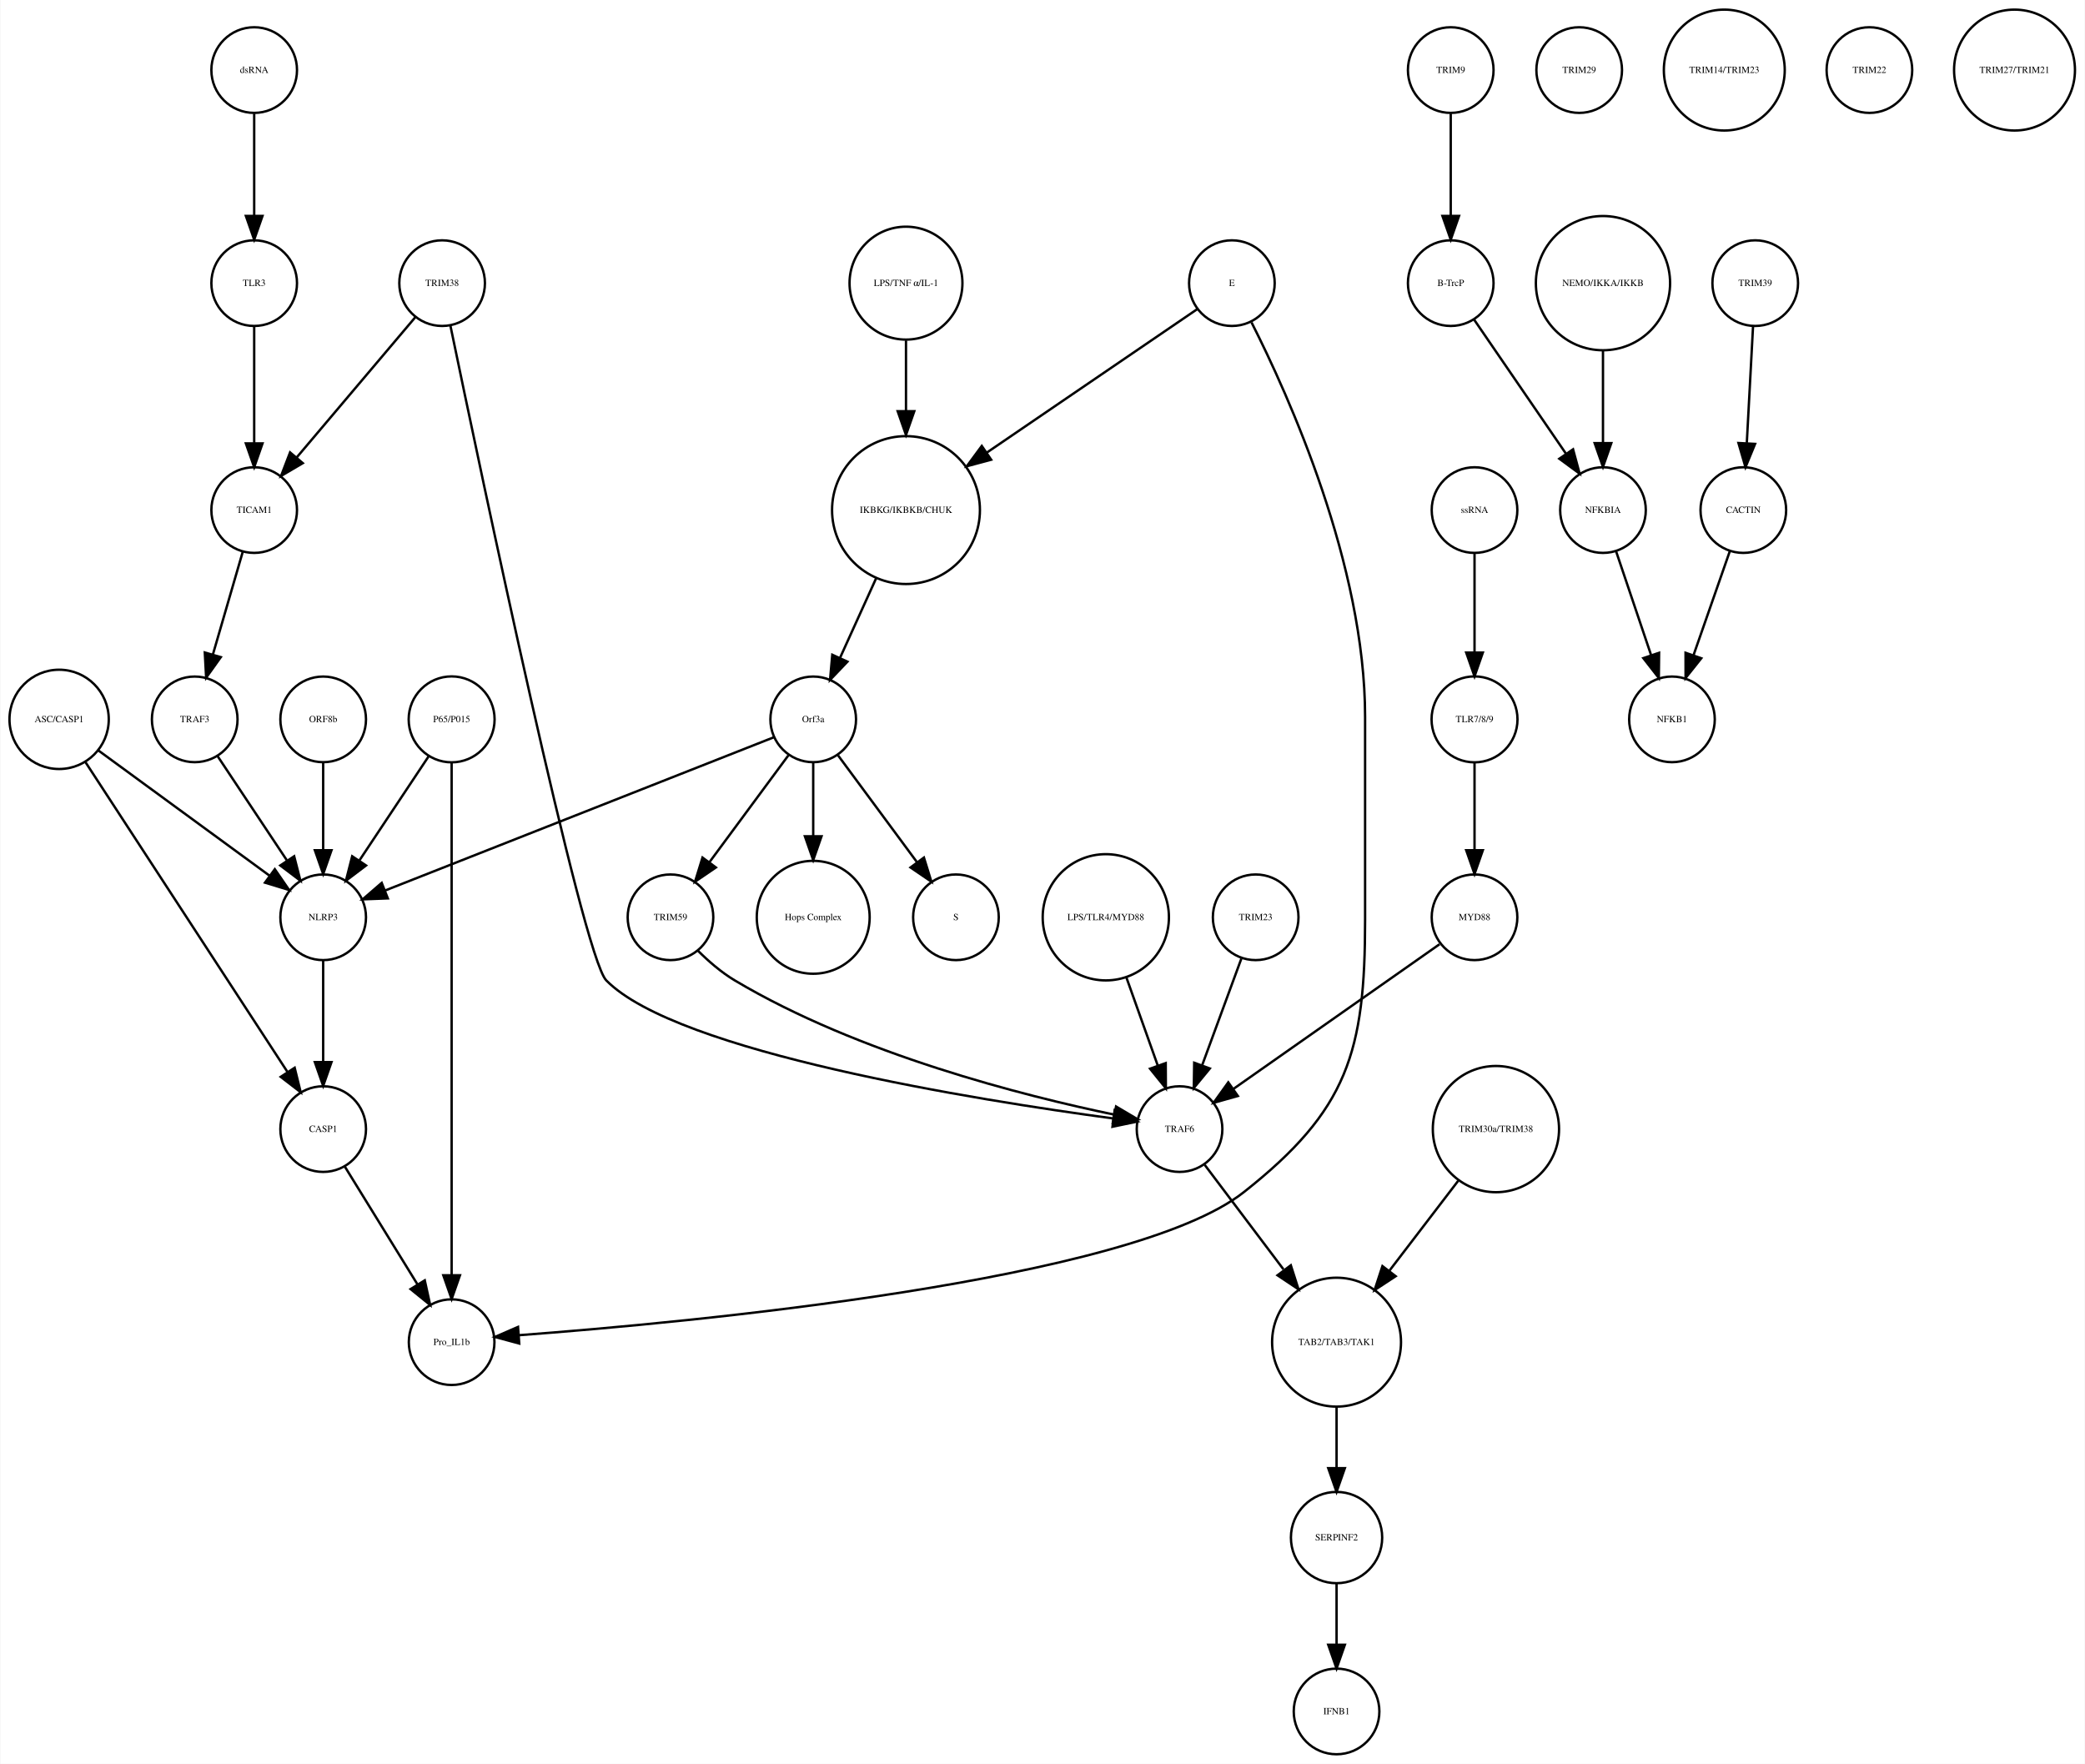
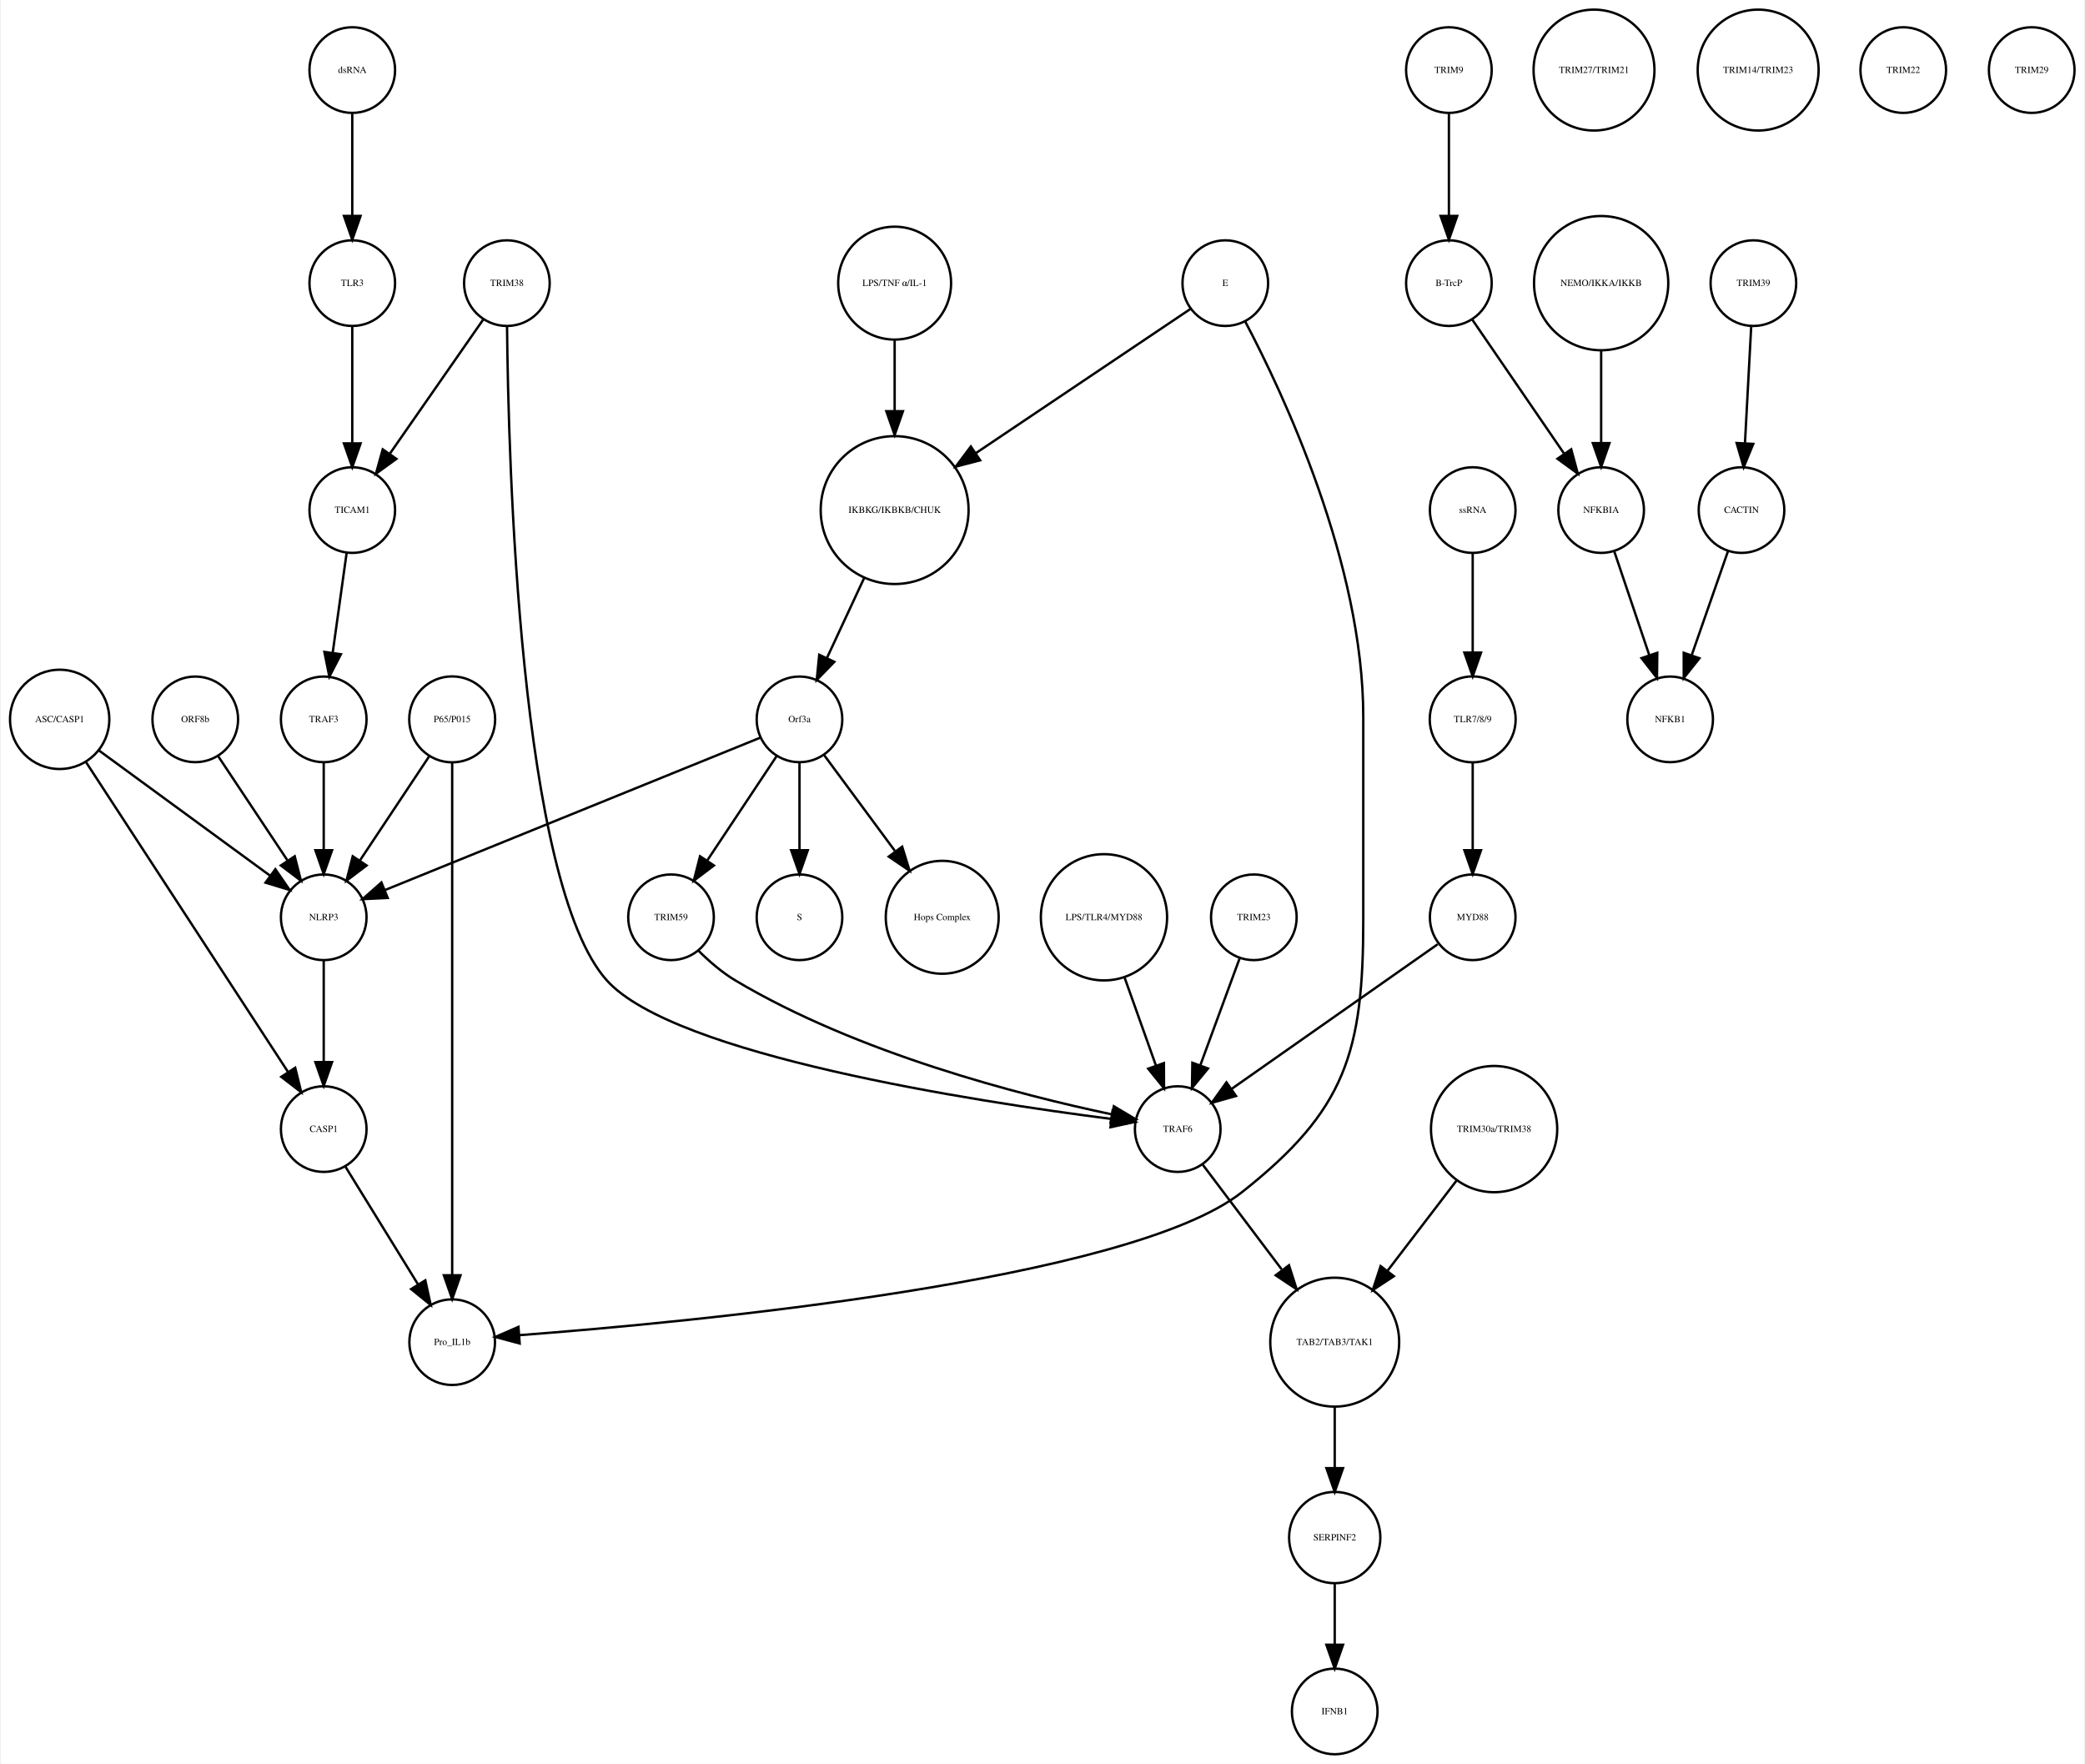
- <svg xmlns="http://www.w3.org/2000/svg" width="876pt" height="741pt" viewBox="0.00 0.00 876.14 741.41">
+ <svg xmlns="http://www.w3.org/2000/svg" width="876pt" height="741pt" viewBox="0.00 0.00 875.68 741.41">
  <g id="graph0" class="graph" transform="scale(1 1) rotate(0) translate(4 737.415)">
-     <polygon fill="white" stroke="none" points="-4,4 -4,-737.415 872.139,-737.415 872.139,4 -4,4" />
+     <polygon fill="white" stroke="none" points="-4,4 -4,-737.415 871.683,-737.415 871.683,4 -4,4" />
    <g id="node1" class="node">
-       <ellipse fill="none" stroke="black" cx="376.683" cy="-522.999" rx="31.08" ry="31.08" />
-       <text text-anchor="middle" x="376.683" y="-521.799" font-family="Times,serif" font-size="4.00">IKBKG/IKBKB/CHUK</text>
+       <ellipse fill="none" stroke="black" cx="371.683" cy="-522.999" rx="31.08" ry="31.08" />
+       <text text-anchor="middle" x="371.683" y="-521.799" font-family="Times,serif" font-size="4.00">IKBKG/IKBKB/CHUK</text>
    </g>
    <g id="node2" class="node">
-       <ellipse fill="none" stroke="black" cx="337.683" cy="-435.026" rx="18" ry="18" />
-       <text text-anchor="middle" x="337.683" y="-433.826" font-family="Times,serif" font-size="4.00">Orf3a</text>
+       <ellipse fill="none" stroke="black" cx="331.683" cy="-435.026" rx="18" ry="18" />
+       <text text-anchor="middle" x="331.683" y="-433.826" font-family="Times,serif" font-size="4.00">Orf3a</text>
    </g>
    <g id="edge1" class="edge">
-       <path fill="none" stroke="black" d="M364.128,-494.323C359.268,-483.61 353.747,-471.437 349.01,-460.996" />
-       <polygon fill="black" stroke="black" points="352.075,-459.281 344.757,-451.62 345.701,-462.173 352.075,-459.281" />
+       <path fill="none" stroke="black" d="M358.806,-494.323C353.822,-483.61 348.158,-471.437 343.3,-460.996" />
+       <polygon fill="black" stroke="black" points="346.33,-459.21 338.938,-451.62 339.983,-462.163 346.33,-459.21" />
    </g>
    <g id="node3" class="node">
-       <ellipse fill="none" stroke="black" cx="397.683" cy="-351.827" rx="18" ry="18" />
-       <text text-anchor="middle" x="397.683" y="-350.627" font-family="Times,serif" font-size="4.00">S</text>
+       <ellipse fill="none" stroke="black" cx="331.683" cy="-351.827" rx="18" ry="18" />
+       <text text-anchor="middle" x="331.683" y="-350.627" font-family="Times,serif" font-size="4.00">S</text>
    </g>
    <g id="edge2" class="edge">
-       <path fill="none" stroke="black" d="M348.134,-419.882C357.254,-407.54 370.643,-389.421 381.204,-375.128" />
-       <polygon fill="black" stroke="black" points="384.223,-376.931 387.351,-366.809 378.594,-372.771 384.223,-376.931" />
+       <path fill="none" stroke="black" d="M331.683,-416.806C331.683,-406.148 331.683,-392.23 331.683,-380.097" />
+       <polygon fill="black" stroke="black" points="335.183,-380.022 331.683,-370.022 328.183,-380.022 335.183,-380.022" />
    </g>
    <g id="node9" class="node">
-       <ellipse fill="none" stroke="black" cx="337.683" cy="-351.827" rx="23.73" ry="23.73" />
-       <text text-anchor="middle" x="337.683" y="-350.627" font-family="Times,serif" font-size="4.00">Hops Complex</text>
+       <ellipse fill="none" stroke="black" cx="391.683" cy="-351.827" rx="23.73" ry="23.73" />
+       <text text-anchor="middle" x="391.683" y="-350.627" font-family="Times,serif" font-size="4.00">Hops Complex</text>
    </g>
    <g id="edge3" class="edge">
-       <path fill="none" stroke="black" d="M337.683,-416.806C337.683,-407.868 337.683,-396.636 337.683,-386.088" />
-       <polygon fill="black" stroke="black" points="341.183,-385.878 337.683,-375.878 334.183,-385.878 341.183,-385.878" />
-     </g>
-     <g id="node14" class="node">
+       <path fill="none" stroke="black" d="M342.134,-419.882C350.287,-408.85 361.85,-393.2 371.756,-379.794" />
+       <polygon fill="black" stroke="black" points="374.846,-381.502 377.974,-371.379 369.216,-377.342 374.846,-381.502" />
+     </g>
+     <g id="node12" class="node">
      <ellipse fill="none" stroke="black" cx="131.683" cy="-351.827" rx="18" ry="18" />
      <text text-anchor="middle" x="131.683" y="-350.627" font-family="Times,serif" font-size="4.00">NLRP3</text>
    </g>
    <g id="edge4" class="edge">
-       <path fill="none" stroke="black" d="M321.173,-427.519C285.464,-413.443 200.808,-380.074 157.772,-363.111" />
-       <polygon fill="black" stroke="black" points="158.858,-359.777 148.271,-359.366 156.291,-366.289 158.858,-359.777" />
-     </g>
-     <g id="node30" class="node">
+       <path fill="none" stroke="black" d="M315.316,-427.381C280.583,-413.28 199.266,-380.265 157.478,-363.3" />
+       <polygon fill="black" stroke="black" points="158.577,-359.969 147.995,-359.45 155.944,-366.455 158.577,-359.969" />
+     </g>
+     <g id="node24" class="node">
      <ellipse fill="none" stroke="black" cx="277.683" cy="-351.827" rx="18" ry="18" />
      <text text-anchor="middle" x="277.683" y="-350.627" font-family="Times,serif" font-size="4.00">TRIM59</text>
    </g>
    <g id="edge5" class="edge">
-       <path fill="none" stroke="black" d="M327.232,-419.882C318.112,-407.54 304.723,-389.421 294.162,-375.128" />
-       <polygon fill="black" stroke="black" points="296.772,-372.771 288.014,-366.809 291.142,-376.931 296.772,-372.771" />
+       <path fill="none" stroke="black" d="M322.029,-419.51C313.966,-407.385 302.324,-389.88 292.992,-375.847" />
+       <polygon fill="black" stroke="black" points="295.705,-373.607 287.253,-367.218 289.877,-377.483 295.705,-373.607" />
    </g>
    <g id="node4" class="node">
-       <ellipse fill="none" stroke="black" cx="605.683" cy="-707.959" rx="18" ry="18" />
-       <text text-anchor="middle" x="605.683" y="-706.759" font-family="Times,serif" font-size="4.00">TRIM9</text>
+       <ellipse fill="none" stroke="black" cx="604.683" cy="-707.959" rx="18" ry="18" />
+       <text text-anchor="middle" x="604.683" y="-706.759" font-family="Times,serif" font-size="4.00">TRIM9</text>
    </g>
    <g id="node5" class="node">
-       <ellipse fill="none" stroke="black" cx="605.683" cy="-618.396" rx="18" ry="18" />
-       <text text-anchor="middle" x="605.683" y="-617.196" font-family="Times,serif" font-size="4.00">B-TrcP</text>
+       <ellipse fill="none" stroke="black" cx="604.683" cy="-618.396" rx="18" ry="18" />
+       <text text-anchor="middle" x="604.683" y="-617.196" font-family="Times,serif" font-size="4.00">B-TrcP</text>
    </g>
    <g id="edge6" class="edge">
-       <path fill="none" stroke="black" d="M605.683,-689.659C605.683,-677.426 605.683,-660.775 605.683,-646.753" />
-       <polygon fill="black" stroke="black" points="609.183,-646.659 605.683,-636.659 602.183,-646.659 609.183,-646.659" />
-     </g>
-     <g id="node25" class="node">
-       <ellipse fill="none" stroke="black" cx="669.683" cy="-522.999" rx="18" ry="18" />
-       <text text-anchor="middle" x="669.683" y="-521.799" font-family="Times,serif" font-size="4.00">NFKBIA</text>
+       <path fill="none" stroke="black" d="M604.683,-689.659C604.683,-677.426 604.683,-660.775 604.683,-646.753" />
+       <polygon fill="black" stroke="black" points="608.183,-646.659 604.683,-636.659 601.183,-646.659 608.183,-646.659" />
+     </g>
+     <g id="node17" class="node">
+       <ellipse fill="none" stroke="black" cx="668.683" cy="-522.999" rx="18" ry="18" />
+       <text text-anchor="middle" x="668.683" y="-521.799" font-family="Times,serif" font-size="4.00">NFKBIA</text>
    </g>
    <g id="edge7" class="edge">
-       <path fill="none" stroke="black" d="M615.403,-603.211C625.647,-588.262 641.937,-564.489 654.002,-546.883" />
-       <polygon fill="black" stroke="black" points="657.106,-548.545 659.871,-538.317 651.331,-544.588 657.106,-548.545" />
+       <path fill="none" stroke="black" d="M614.403,-603.211C624.647,-588.262 640.937,-564.489 653.002,-546.883" />
+       <polygon fill="black" stroke="black" points="656.106,-548.545 658.871,-538.317 650.331,-544.588 656.106,-548.545" />
    </g>
    <g id="node6" class="node">
-       <ellipse fill="none" stroke="black" cx="733.683" cy="-618.396" rx="18" ry="18" />
-       <text text-anchor="middle" x="733.683" y="-617.196" font-family="Times,serif" font-size="4.00">TRIM39</text>
+       <ellipse fill="none" stroke="black" cx="732.683" cy="-618.396" rx="18" ry="18" />
+       <text text-anchor="middle" x="732.683" y="-617.196" font-family="Times,serif" font-size="4.00">TRIM39</text>
    </g>
    <g id="node7" class="node">
-       <ellipse fill="none" stroke="black" cx="728.683" cy="-522.999" rx="18" ry="18" />
-       <text text-anchor="middle" x="728.683" y="-521.799" font-family="Times,serif" font-size="4.00">CACTIN</text>
+       <ellipse fill="none" stroke="black" cx="727.683" cy="-522.999" rx="18" ry="18" />
+       <text text-anchor="middle" x="727.683" y="-521.799" font-family="Times,serif" font-size="4.00">CACTIN</text>
    </g>
    <g id="edge8" class="edge">
-       <path fill="none" stroke="black" d="M732.766,-600.265C732.033,-586.573 730.991,-567.12 730.144,-551.288" />
-       <polygon fill="black" stroke="black" points="733.624,-550.819 729.594,-541.021 726.634,-551.193 733.624,-550.819" />
+       <path fill="none" stroke="black" d="M731.766,-600.265C731.033,-586.573 729.991,-567.12 729.144,-551.288" />
+       <polygon fill="black" stroke="black" points="732.624,-550.819 728.594,-541.021 725.634,-551.193 732.624,-550.819" />
    </g>
    <g id="node8" class="node">
-       <ellipse fill="none" stroke="black" cx="698.683" cy="-435.026" rx="18" ry="18" />
-       <text text-anchor="middle" x="698.683" y="-433.826" font-family="Times,serif" font-size="4.00">NFKB1</text>
+       <ellipse fill="none" stroke="black" cx="697.683" cy="-435.026" rx="18" ry="18" />
+       <text text-anchor="middle" x="697.683" y="-433.826" font-family="Times,serif" font-size="4.00">NFKB1</text>
    </g>
    <g id="edge9" class="edge">
-       <path fill="none" stroke="black" d="M723.04,-505.828C718.751,-493.538 712.764,-476.378 707.798,-462.149" />
-       <polygon fill="black" stroke="black" points="711.002,-460.705 704.402,-452.417 704.392,-463.012 711.002,-460.705" />
+       <path fill="none" stroke="black" d="M722.04,-505.828C717.751,-493.538 711.764,-476.378 706.798,-462.149" />
+       <polygon fill="black" stroke="black" points="710.002,-460.705 703.402,-452.417 703.392,-463.012 710.002,-460.705" />
    </g>
    <g id="node10" class="node">
-       <ellipse fill="none" stroke="black" cx="460.683" cy="-351.827" rx="26.533" ry="26.533" />
-       <text text-anchor="middle" x="460.683" y="-350.627" font-family="Times,serif" font-size="4.00">LPS/TLR4/MYD88</text>
-     </g>
-     <g id="node20" class="node">
-       <ellipse fill="none" stroke="black" cx="491.683" cy="-262.794" rx="18" ry="18" />
-       <text text-anchor="middle" x="491.683" y="-261.594" font-family="Times,serif" font-size="4.00">TRAF6</text>
+       <ellipse fill="none" stroke="black" cx="459.683" cy="-351.827" rx="26.533" ry="26.533" />
+       <text text-anchor="middle" x="459.683" y="-350.627" font-family="Times,serif" font-size="4.00">LPS/TLR4/MYD88</text>
+     </g>
+     <g id="node38" class="node">
+       <ellipse fill="none" stroke="black" cx="490.683" cy="-262.794" rx="18" ry="18" />
+       <text text-anchor="middle" x="490.683" y="-261.594" font-family="Times,serif" font-size="4.00">TRAF6</text>
    </g>
    <g id="edge10" class="edge">
-       <path fill="none" stroke="black" d="M469.318,-326.583C473.42,-315.068 478.325,-301.297 482.495,-289.59" />
-       <polygon fill="black" stroke="black" points="485.873,-290.536 485.931,-279.941 479.279,-288.187 485.873,-290.536" />
+       <path fill="none" stroke="black" d="M468.318,-326.583C472.42,-315.068 477.325,-301.297 481.495,-289.59" />
+       <polygon fill="black" stroke="black" points="484.873,-290.536 484.931,-279.941 478.279,-288.187 484.873,-290.536" />
    </g>
    <g id="node11" class="node">
-       <ellipse fill="none" stroke="black" cx="523.683" cy="-351.827" rx="18" ry="18" />
-       <text text-anchor="middle" x="523.683" y="-350.627" font-family="Times,serif" font-size="4.00">TRIM23</text>
+       <ellipse fill="none" stroke="black" cx="143.683" cy="-707.959" rx="18" ry="18" />
+       <text text-anchor="middle" x="143.683" y="-706.759" font-family="Times,serif" font-size="4.00">dsRNA</text>
+     </g>
+     <g id="node27" class="node">
+       <ellipse fill="none" stroke="black" cx="143.683" cy="-618.396" rx="18" ry="18" />
+       <text text-anchor="middle" x="143.683" y="-617.196" font-family="Times,serif" font-size="4.00">TLR3</text>
    </g>
    <g id="edge11" class="edge">
-       <path fill="none" stroke="black" d="M517.664,-334.457C513.016,-321.814 506.496,-304.082 501.15,-289.544" />
-       <polygon fill="black" stroke="black" points="504.411,-288.269 497.675,-280.091 497.841,-290.684 504.411,-288.269" />
-     </g>
-     <g id="node12" class="node">
+       <path fill="none" stroke="black" d="M143.683,-689.659C143.683,-677.426 143.683,-660.775 143.683,-646.753" />
+       <polygon fill="black" stroke="black" points="147.183,-646.659 143.683,-636.659 140.183,-646.659 147.183,-646.659" />
+     </g>
+     <g id="node36" class="node">
+       <ellipse fill="none" stroke="black" cx="131.683" cy="-262.794" rx="18" ry="18" />
+       <text text-anchor="middle" x="131.683" y="-261.594" font-family="Times,serif" font-size="4.00">CASP1</text>
+     </g>
+     <g id="edge12" class="edge">
+       <path fill="none" stroke="black" d="M131.683,-333.632C131.683,-321.473 131.683,-304.923 131.683,-290.986" />
+       <polygon fill="black" stroke="black" points="135.183,-290.953 131.683,-280.953 128.183,-290.953 135.183,-290.953" />
+     </g>
+     <g id="node13" class="node">
+       <ellipse fill="none" stroke="black" cx="665.683" cy="-707.959" rx="25.412" ry="25.412" />
+       <text text-anchor="middle" x="665.683" y="-706.759" font-family="Times,serif" font-size="4.00">TRIM27/TRIM21</text>
+     </g>
+     <g id="node14" class="node">
+       <ellipse fill="none" stroke="black" cx="143.683" cy="-522.999" rx="18" ry="18" />
+       <text text-anchor="middle" x="143.683" y="-521.799" font-family="Times,serif" font-size="4.00">TICAM1</text>
+     </g>
+     <g id="node18" class="node">
+       <ellipse fill="none" stroke="black" cx="131.683" cy="-435.026" rx="18" ry="18" />
+       <text text-anchor="middle" x="131.683" y="-433.826" font-family="Times,serif" font-size="4.00">TRAF3</text>
+     </g>
+     <g id="edge13" class="edge">
+       <path fill="none" stroke="black" d="M141.312,-505.013C139.636,-493.003 137.354,-476.654 135.432,-462.887" />
+       <polygon fill="black" stroke="black" points="138.898,-462.397 134.049,-452.976 131.965,-463.364 138.898,-462.397" />
+     </g>
+     <g id="node15" class="node">
      <ellipse fill="none" stroke="black" cx="185.683" cy="-435.026" rx="18.062" ry="18.062" />
      <text text-anchor="middle" x="185.683" y="-433.826" font-family="Times,serif" font-size="4.00">P65/P015</text>
    </g>
-     <g id="edge12" class="edge">
+     <g id="edge14" class="edge">
      <path fill="none" stroke="black" d="M176.029,-419.51C167.966,-407.385 156.324,-389.88 146.992,-375.847" />
      <polygon fill="black" stroke="black" points="149.705,-373.607 141.253,-367.218 143.877,-377.483 149.705,-373.607" />
    </g>
-     <g id="node26" class="node">
+     <g id="node34" class="node">
      <ellipse fill="none" stroke="black" cx="185.683" cy="-173.231" rx="18" ry="18" />
      <text text-anchor="middle" x="185.683" y="-172.031" font-family="Times,serif" font-size="4.00">Pro_IL1b</text>
    </g>
-     <g id="edge13" class="edge">
+     <g id="edge15" class="edge">
      <path fill="none" stroke="black" d="M185.683,-416.98C185.683,-372.941 185.683,-255.078 185.683,-201.461" />
      <polygon fill="black" stroke="black" points="189.183,-201.339 185.683,-191.339 182.183,-201.339 189.183,-201.339" />
    </g>
-     <g id="node13" class="node">
-       <ellipse fill="none" stroke="black" cx="131.683" cy="-435.026" rx="18" ry="18" />
-       <text text-anchor="middle" x="131.683" y="-433.826" font-family="Times,serif" font-size="4.00">ORF8b</text>
-     </g>
-     <g id="edge14" class="edge">
+     <g id="node16" class="node">
+       <ellipse fill="none" stroke="black" cx="371.683" cy="-618.396" rx="23.73" ry="23.73" />
+       <text text-anchor="middle" x="371.683" y="-617.196" font-family="Times,serif" font-size="4.00">LPS/TNF α/IL-1</text>
+     </g>
+     <g id="edge16" class="edge">
+       <path fill="none" stroke="black" d="M371.683,-594.309C371.683,-585.408 371.683,-574.955 371.683,-564.87" />
+       <polygon fill="black" stroke="black" points="375.183,-564.574 371.683,-554.574 368.183,-564.574 375.183,-564.574" />
+     </g>
+     <g id="edge17" class="edge">
+       <path fill="none" stroke="black" d="M674.138,-505.828C678.283,-493.538 684.071,-476.378 688.871,-462.149" />
+       <polygon fill="black" stroke="black" points="692.274,-463.011 692.154,-452.417 685.641,-460.774 692.274,-463.011" />
+     </g>
+     <g id="edge18" class="edge">
      <path fill="none" stroke="black" d="M131.683,-416.806C131.683,-406.148 131.683,-392.23 131.683,-380.097" />
      <polygon fill="black" stroke="black" points="135.183,-380.022 131.683,-370.022 128.183,-380.022 135.183,-380.022" />
    </g>
+     <g id="node19" class="node">
+       <ellipse fill="none" stroke="black" cx="734.683" cy="-707.959" rx="25.412" ry="25.412" />
+       <text text-anchor="middle" x="734.683" y="-706.759" font-family="Times,serif" font-size="4.00">TRIM14/TRIM23</text>
+     </g>
+     <g id="node20" class="node">
+       <ellipse fill="none" stroke="black" cx="510.683" cy="-618.396" rx="18" ry="18" />
+       <text text-anchor="middle" x="510.683" y="-617.196" font-family="Times,serif" font-size="4.00">E</text>
+     </g>
+     <g id="edge20" class="edge">
+       <path fill="none" stroke="black" d="M496.07,-607.577C474.846,-593.316 434.871,-566.456 405.956,-547.027" />
+       <polygon fill="black" stroke="black" points="407.622,-543.93 397.37,-541.258 403.718,-549.741 407.622,-543.93" />
+     </g>
+     <g id="edge19" class="edge">
+       <path fill="none" stroke="black" d="M518.993,-602.39C535.03,-571.981 568.683,-500.491 568.683,-436.026 568.683,-436.026 568.683,-436.026 568.683,-350.827 568.683,-295.098 561.422,-270.812 517.683,-236.277 470.407,-198.95 285.176,-181.573 213.872,-176.167" />
+       <polygon fill="black" stroke="black" points="214.056,-172.671 203.826,-175.427 213.542,-179.652 214.056,-172.671" />
+     </g>
+     <g id="node21" class="node">
+       <ellipse fill="none" stroke="black" cx="20.683" cy="-435.026" rx="20.867" ry="20.867" />
+       <text text-anchor="middle" x="20.683" y="-433.826" font-family="Times,serif" font-size="4.00">ASC/CASP1</text>
+     </g>
+     <g id="edge21" class="edge">
+       <path fill="none" stroke="black" d="M37.061,-422.045C56.142,-408.087 87.776,-384.946 109.161,-369.303" />
+       <polygon fill="black" stroke="black" points="111.352,-372.036 117.356,-363.307 107.219,-366.387 111.352,-372.036" />
+     </g>
+     <g id="edge22" class="edge">
+       <path fill="none" stroke="black" d="M31.528,-417.394C51.459,-386.828 93.943,-321.672 116.645,-286.856" />
+       <polygon fill="black" stroke="black" points="119.697,-288.584 122.227,-278.295 113.834,-284.76 119.697,-288.584" />
+     </g>
+     <g id="node22" class="node">
+       <ellipse fill="none" stroke="black" cx="522.683" cy="-351.827" rx="18" ry="18" />
+       <text text-anchor="middle" x="522.683" y="-350.627" font-family="Times,serif" font-size="4.00">TRIM23</text>
+     </g>
+     <g id="edge23" class="edge">
+       <path fill="none" stroke="black" d="M516.664,-334.457C512.016,-321.814 505.496,-304.082 500.15,-289.544" />
+       <polygon fill="black" stroke="black" points="503.411,-288.269 496.675,-280.091 496.841,-290.684 503.411,-288.269" />
+     </g>
+     <g id="node23" class="node">
+       <ellipse fill="none" stroke="black" cx="795.683" cy="-707.959" rx="18" ry="18" />
+       <text text-anchor="middle" x="795.683" y="-706.759" font-family="Times,serif" font-size="4.00">TRIM22</text>
+     </g>
+     <g id="edge24" class="edge">
+       <path fill="none" stroke="black" d="M289.108,-337.896C293.601,-333.419 299.035,-328.683 304.683,-325.31 356.113,-294.602 424.809,-277.031 462.675,-269.055" />
+       <polygon fill="black" stroke="black" points="463.838,-272.391 472.941,-266.97 462.444,-265.531 463.838,-272.391" />
+     </g>
+     <g id="node25" class="node">
+       <ellipse fill="none" stroke="black" cx="556.683" cy="-91.092" rx="19.184" ry="19.184" />
+       <text text-anchor="middle" x="556.683" y="-89.892" font-family="Times,serif" font-size="4.00">SERPINF2</text>
+     </g>
    <g id="node39" class="node">
-       <ellipse fill="none" stroke="black" cx="131.683" cy="-262.794" rx="18" ry="18" />
-       <text text-anchor="middle" x="131.683" y="-261.594" font-family="Times,serif" font-size="4.00">CASP1</text>
-     </g>
-     <g id="edge15" class="edge">
-       <path fill="none" stroke="black" d="M131.683,-333.632C131.683,-321.473 131.683,-304.923 131.683,-290.986" />
-       <polygon fill="black" stroke="black" points="135.183,-290.953 131.683,-280.953 128.183,-290.953 135.183,-290.953" />
-     </g>
-     <g id="node15" class="node">
-       <ellipse fill="none" stroke="black" cx="659.683" cy="-707.959" rx="18" ry="18" />
-       <text text-anchor="middle" x="659.683" y="-706.759" font-family="Times,serif" font-size="4.00">TRIM29</text>
-     </g>
-     <g id="node16" class="node">
-       <ellipse fill="none" stroke="black" cx="615.683" cy="-522.999" rx="18" ry="18" />
-       <text text-anchor="middle" x="615.683" y="-521.799" font-family="Times,serif" font-size="4.00">ssRNA</text>
-     </g>
-     <g id="node21" class="node">
-       <ellipse fill="none" stroke="black" cx="615.683" cy="-435.026" rx="18.062" ry="18.062" />
-       <text text-anchor="middle" x="615.683" y="-433.826" font-family="Times,serif" font-size="4.00">TLR7/8/9</text>
-     </g>
-     <g id="edge16" class="edge">
-       <path fill="none" stroke="black" d="M615.683,-504.601C615.683,-492.754 615.683,-476.83 615.683,-463.309" />
-       <polygon fill="black" stroke="black" points="619.183,-463.105 615.683,-453.105 612.183,-463.105 619.183,-463.105" />
-     </g>
-     <g id="node17" class="node">
-       <ellipse fill="none" stroke="black" cx="181.683" cy="-618.396" rx="18" ry="18" />
-       <text text-anchor="middle" x="181.683" y="-617.196" font-family="Times,serif" font-size="4.00">TRIM38</text>
-     </g>
-     <g id="edge17" class="edge">
-       <path fill="none" stroke="black" d="M185.135,-600.669C197.693,-540.126 240.733,-335.44 250.683,-325.31 280.46,-294.994 406.899,-274.932 463.77,-267.276" />
-       <polygon fill="black" stroke="black" points="464.396,-270.724 473.855,-265.951 463.484,-263.784 464.396,-270.724" />
+       <ellipse fill="none" stroke="black" cx="556.683" cy="-18" rx="18" ry="18" />
+       <text text-anchor="middle" x="556.683" y="-16.8" font-family="Times,serif" font-size="4.00">IFNB1</text>
+     </g>
+     <g id="edge25" class="edge">
+       <path fill="none" stroke="black" d="M556.683,-71.784C556.683,-64.031 556.683,-54.836 556.683,-46.309" />
+       <polygon fill="black" stroke="black" points="560.183,-46.025 556.683,-36.026 553.183,-46.026 560.183,-46.025" />
+     </g>
+     <g id="node26" class="node">
+       <ellipse fill="none" stroke="black" cx="849.683" cy="-707.959" rx="18" ry="18" />
+       <text text-anchor="middle" x="849.683" y="-706.759" font-family="Times,serif" font-size="4.00">TRIM29</text>
+     </g>
+     <g id="edge26" class="edge">
+       <path fill="none" stroke="black" d="M143.683,-600.265C143.683,-586.573 143.683,-567.12 143.683,-551.288" />
+       <polygon fill="black" stroke="black" points="147.183,-551.02 143.683,-541.021 140.183,-551.021 147.183,-551.02" />
+     </g>
+     <g id="node28" class="node">
+       <ellipse fill="none" stroke="black" cx="623.683" cy="-262.794" rx="26.533" ry="26.533" />
+       <text text-anchor="middle" x="623.683" y="-261.594" font-family="Times,serif" font-size="4.00">TRIM30a/TRIM38</text>
    </g>
    <g id="node29" class="node">
-       <ellipse fill="none" stroke="black" cx="102.683" cy="-522.999" rx="18" ry="18" />
-       <text text-anchor="middle" x="102.683" y="-521.799" font-family="Times,serif" font-size="4.00">TICAM1</text>
-     </g>
-     <g id="edge18" class="edge">
-       <path fill="none" stroke="black" d="M170.364,-604.014C157.341,-588.617 135.789,-563.138 120.508,-545.072" />
-       <polygon fill="black" stroke="black" points="123.111,-542.73 113.981,-537.355 117.767,-547.251 123.111,-542.73" />
-     </g>
-     <g id="node18" class="node">
-       <ellipse fill="none" stroke="black" cx="615.683" cy="-351.827" rx="18" ry="18" />
-       <text text-anchor="middle" x="615.683" y="-350.627" font-family="Times,serif" font-size="4.00">MYD88</text>
-     </g>
-     <g id="edge19" class="edge">
-       <path fill="none" stroke="black" d="M600.972,-340.501C579.509,-325.437 539.432,-297.308 514.231,-279.62" />
-       <polygon fill="black" stroke="black" points="516.188,-276.718 505.992,-273.837 512.167,-282.447 516.188,-276.718" />
-     </g>
-     <g id="node19" class="node">
-       <ellipse fill="none" stroke="black" cx="720.683" cy="-707.959" rx="25.412" ry="25.412" />
-       <text text-anchor="middle" x="720.683" y="-706.759" font-family="Times,serif" font-size="4.00">TRIM14/TRIM23</text>
-     </g>
-     <g id="node27" class="node">
-       <ellipse fill="none" stroke="black" cx="557.683" cy="-173.231" rx="27.094" ry="27.094" />
-       <text text-anchor="middle" x="557.683" y="-172.031" font-family="Times,serif" font-size="4.00">TAB2/TAB3/TAK1</text>
-     </g>
-     <g id="edge20" class="edge">
-       <path fill="none" stroke="black" d="M502.287,-247.725C511.181,-235.925 524.186,-218.672 535.36,-203.847" />
-       <polygon fill="black" stroke="black" points="538.458,-205.551 541.682,-195.459 532.868,-201.338 538.458,-205.551" />
-     </g>
-     <g id="edge21" class="edge">
-       <path fill="none" stroke="black" d="M615.683,-416.806C615.683,-406.148 615.683,-392.23 615.683,-380.097" />
-       <polygon fill="black" stroke="black" points="619.183,-380.022 615.683,-370.022 612.183,-380.022 619.183,-380.022" />
-     </g>
-     <g id="node22" class="node">
-       <ellipse fill="none" stroke="black" cx="624.683" cy="-262.794" rx="26.533" ry="26.533" />
-       <text text-anchor="middle" x="624.683" y="-261.594" font-family="Times,serif" font-size="4.00">TRIM30a/TRIM38</text>
-     </g>
-     <g id="edge22" class="edge">
-       <path fill="none" stroke="black" d="M608.805,-241.043C600.19,-229.784 589.401,-215.684 579.958,-203.343" />
-       <polygon fill="black" stroke="black" points="582.536,-200.951 573.679,-195.136 576.976,-205.205 582.536,-200.951" />
-     </g>
-     <g id="node23" class="node">
-       <ellipse fill="none" stroke="black" cx="669.683" cy="-618.396" rx="28.215" ry="28.215" />
-       <text text-anchor="middle" x="669.683" y="-617.196" font-family="Times,serif" font-size="4.00">NEMO/IKKA/IKKB</text>
-     </g>
-     <g id="edge23" class="edge">
-       <path fill="none" stroke="black" d="M669.683,-590.13C669.683,-577.887 669.683,-563.475 669.683,-551.235" />
-       <polygon fill="black" stroke="black" points="673.183,-551.147 669.683,-541.147 666.183,-551.147 673.183,-551.147" />
-     </g>
-     <g id="node24" class="node">
-       <ellipse fill="none" stroke="black" cx="781.683" cy="-707.959" rx="18" ry="18" />
-       <text text-anchor="middle" x="781.683" y="-706.759" font-family="Times,serif" font-size="4.00">TRIM22</text>
-     </g>
-     <g id="edge24" class="edge">
-       <path fill="none" stroke="black" d="M675.138,-505.828C679.283,-493.538 685.071,-476.378 689.871,-462.149" />
-       <polygon fill="black" stroke="black" points="693.274,-463.011 693.154,-452.417 686.641,-460.774 693.274,-463.011" />
-     </g>
-     <g id="node37" class="node">
-       <ellipse fill="none" stroke="black" cx="557.683" cy="-91.092" rx="19.184" ry="19.184" />
-       <text text-anchor="middle" x="557.683" y="-89.892" font-family="Times,serif" font-size="4.00">SERPINF2</text>
-     </g>
-     <g id="edge25" class="edge">
-       <path fill="none" stroke="black" d="M557.683,-145.99C557.683,-137.774 557.683,-128.673 557.683,-120.325" />
-       <polygon fill="black" stroke="black" points="561.183,-120.277 557.683,-110.277 554.183,-120.277 561.183,-120.277" />
-     </g>
-     <g id="node28" class="node">
-       <ellipse fill="none" stroke="black" cx="376.683" cy="-618.396" rx="23.73" ry="23.73" />
-       <text text-anchor="middle" x="376.683" y="-617.196" font-family="Times,serif" font-size="4.00">LPS/TNF α/IL-1</text>
-     </g>
-     <g id="edge26" class="edge">
-       <path fill="none" stroke="black" d="M376.683,-594.309C376.683,-585.408 376.683,-574.955 376.683,-564.87" />
-       <polygon fill="black" stroke="black" points="380.183,-564.574 376.683,-554.574 373.183,-564.574 380.183,-564.574" />
-     </g>
-     <g id="node33" class="node">
+       <ellipse fill="none" stroke="black" cx="556.683" cy="-173.231" rx="27.094" ry="27.094" />
+       <text text-anchor="middle" x="556.683" y="-172.031" font-family="Times,serif" font-size="4.00">TAB2/TAB3/TAK1</text>
+     </g>
+     <g id="edge27" class="edge">
+       <path fill="none" stroke="black" d="M607.805,-241.043C599.19,-229.784 588.401,-215.684 578.958,-203.343" />
+       <polygon fill="black" stroke="black" points="581.536,-200.951 572.679,-195.136 575.976,-205.205 581.536,-200.951" />
+     </g>
+     <g id="edge28" class="edge">
+       <path fill="none" stroke="black" d="M556.683,-145.99C556.683,-137.774 556.683,-128.673 556.683,-120.325" />
+       <polygon fill="black" stroke="black" points="560.183,-120.277 556.683,-110.277 553.183,-120.277 560.183,-120.277" />
+     </g>
+     <g id="node30" class="node">
      <ellipse fill="none" stroke="black" cx="77.683" cy="-435.026" rx="18" ry="18" />
-       <text text-anchor="middle" x="77.683" y="-433.826" font-family="Times,serif" font-size="4.00">TRAF3</text>
-     </g>
-     <g id="edge27" class="edge">
-       <path fill="none" stroke="black" d="M97.863,-505.422C94.3,-493.172 89.379,-476.249 85.289,-462.182" />
-       <polygon fill="black" stroke="black" points="88.641,-461.177 82.488,-452.552 81.92,-463.131 88.641,-461.177" />
-     </g>
-     <g id="edge28" class="edge">
-       <path fill="none" stroke="black" d="M289.105,-337.891C293.598,-333.413 299.032,-328.679 304.683,-325.31 356.743,-294.282 426.406,-276.723 464.306,-268.861" />
-       <polygon fill="black" stroke="black" points="464.994,-272.293 474.112,-266.898 463.62,-265.429 464.994,-272.293" />
-     </g>
-     <g id="node31" class="node">
-       <ellipse fill="none" stroke="black" cx="102.683" cy="-707.959" rx="18" ry="18" />
-       <text text-anchor="middle" x="102.683" y="-706.759" font-family="Times,serif" font-size="4.00">dsRNA</text>
-     </g>
-     <g id="node35" class="node">
-       <ellipse fill="none" stroke="black" cx="102.683" cy="-618.396" rx="18" ry="18" />
-       <text text-anchor="middle" x="102.683" y="-617.196" font-family="Times,serif" font-size="4.00">TLR3</text>
+       <text text-anchor="middle" x="77.683" y="-433.826" font-family="Times,serif" font-size="4.00">ORF8b</text>
    </g>
    <g id="edge29" class="edge">
-       <path fill="none" stroke="black" d="M102.683,-689.659C102.683,-677.426 102.683,-660.775 102.683,-646.753" />
-       <polygon fill="black" stroke="black" points="106.183,-646.659 102.683,-636.659 99.183,-646.659 106.183,-646.659" />
-     </g>
-     <g id="node32" class="node">
-       <ellipse fill="none" stroke="black" cx="557.683" cy="-18" rx="18" ry="18" />
-       <text text-anchor="middle" x="557.683" y="-16.8" font-family="Times,serif" font-size="4.00">IFNB1</text>
-     </g>
-     <g id="edge30" class="edge">
      <path fill="none" stroke="black" d="M87.337,-419.51C95.4,-407.385 107.042,-389.88 116.374,-375.847" />
      <polygon fill="black" stroke="black" points="119.489,-377.483 122.112,-367.218 113.66,-373.607 119.489,-377.483" />
    </g>
-     <g id="node34" class="node">
-       <ellipse fill="none" stroke="black" cx="842.683" cy="-707.959" rx="25.412" ry="25.412" />
-       <text text-anchor="middle" x="842.683" y="-706.759" font-family="Times,serif" font-size="4.00">TRIM27/TRIM21</text>
+     <g id="node31" class="node">
+       <ellipse fill="none" stroke="black" cx="614.683" cy="-522.999" rx="18" ry="18" />
+       <text text-anchor="middle" x="614.683" y="-521.799" font-family="Times,serif" font-size="4.00">ssRNA</text>
+     </g>
+     <g id="node33" class="node">
+       <ellipse fill="none" stroke="black" cx="614.683" cy="-435.026" rx="18.062" ry="18.062" />
+       <text text-anchor="middle" x="614.683" y="-433.826" font-family="Times,serif" font-size="4.00">TLR7/8/9</text>
+     </g>
+     <g id="edge30" class="edge">
+       <path fill="none" stroke="black" d="M614.683,-504.601C614.683,-492.754 614.683,-476.83 614.683,-463.309" />
+       <polygon fill="black" stroke="black" points="618.183,-463.105 614.683,-453.105 611.183,-463.105 618.183,-463.105" />
+     </g>
+     <g id="node32" class="node">
+       <ellipse fill="none" stroke="black" cx="668.683" cy="-618.396" rx="28.215" ry="28.215" />
+       <text text-anchor="middle" x="668.683" y="-617.196" font-family="Times,serif" font-size="4.00">NEMO/IKKA/IKKB</text>
    </g>
    <g id="edge31" class="edge">
-       <path fill="none" stroke="black" d="M102.683,-600.265C102.683,-586.573 102.683,-567.12 102.683,-551.288" />
-       <polygon fill="black" stroke="black" points="106.183,-551.02 102.683,-541.021 99.183,-551.021 106.183,-551.02" />
-     </g>
-     <g id="node36" class="node">
-       <ellipse fill="none" stroke="black" cx="20.683" cy="-435.026" rx="20.867" ry="20.867" />
-       <text text-anchor="middle" x="20.683" y="-433.826" font-family="Times,serif" font-size="4.00">ASC/CASP1</text>
+       <path fill="none" stroke="black" d="M668.683,-590.13C668.683,-577.887 668.683,-563.475 668.683,-551.235" />
+       <polygon fill="black" stroke="black" points="672.183,-551.147 668.683,-541.147 665.183,-551.147 672.183,-551.147" />
+     </g>
+     <g id="node35" class="node">
+       <ellipse fill="none" stroke="black" cx="614.683" cy="-351.827" rx="18" ry="18" />
+       <text text-anchor="middle" x="614.683" y="-350.627" font-family="Times,serif" font-size="4.00">MYD88</text>
+     </g>
+     <g id="edge32" class="edge">
+       <path fill="none" stroke="black" d="M614.683,-416.806C614.683,-406.148 614.683,-392.23 614.683,-380.097" />
+       <polygon fill="black" stroke="black" points="618.183,-380.022 614.683,-370.022 611.183,-380.022 618.183,-380.022" />
    </g>
    <g id="edge33" class="edge">
-       <path fill="none" stroke="black" d="M37.061,-422.045C56.142,-408.087 87.776,-384.946 109.161,-369.303" />
-       <polygon fill="black" stroke="black" points="111.352,-372.036 117.356,-363.307 107.219,-366.387 111.352,-372.036" />
-     </g>
-     <g id="edge32" class="edge">
-       <path fill="none" stroke="black" d="M31.528,-417.394C51.459,-386.828 93.943,-321.672 116.645,-286.856" />
-       <polygon fill="black" stroke="black" points="119.697,-288.584 122.227,-278.295 113.834,-284.76 119.697,-288.584" />
+       <path fill="none" stroke="black" d="M599.972,-340.501C578.509,-325.437 538.432,-297.308 513.231,-279.62" />
+       <polygon fill="black" stroke="black" points="515.188,-276.718 504.992,-273.837 511.167,-282.447 515.188,-276.718" />
    </g>
    <g id="edge34" class="edge">
-       <path fill="none" stroke="black" d="M557.683,-71.784C557.683,-64.031 557.683,-54.836 557.683,-46.309" />
-       <polygon fill="black" stroke="black" points="561.183,-46.025 557.683,-36.026 554.183,-46.026 561.183,-46.025" />
-     </g>
-     <g id="node38" class="node">
-       <ellipse fill="none" stroke="black" cx="513.683" cy="-618.396" rx="18" ry="18" />
-       <text text-anchor="middle" x="513.683" y="-617.196" font-family="Times,serif" font-size="4.00">E</text>
-     </g>
-     <g id="edge35" class="edge">
-       <path fill="none" stroke="black" d="M499.28,-607.577C478.424,-593.358 439.196,-566.616 410.717,-547.201" />
-       <polygon fill="black" stroke="black" points="412.49,-544.174 402.256,-541.433 408.547,-549.958 412.49,-544.174" />
-     </g>
-     <g id="edge36" class="edge">
-       <path fill="none" stroke="black" d="M521.946,-601.884C537.523,-571.15 569.683,-499.958 569.683,-436.026 569.683,-436.026 569.683,-436.026 569.683,-350.827 569.683,-295.098 562.431,-270.8 518.683,-236.277 471.259,-198.855 285.474,-181.536 213.957,-176.155" />
-       <polygon fill="black" stroke="black" points="214.108,-172.657 203.88,-175.42 213.599,-179.639 214.108,-172.657" />
-     </g>
-     <g id="edge37" class="edge">
      <path fill="none" stroke="black" d="M140.843,-246.94C149.194,-233.398 161.667,-213.174 171.339,-197.49" />
      <polygon fill="black" stroke="black" points="174.388,-199.214 176.658,-188.865 168.43,-195.54 174.388,-199.214" />
    </g>
+     <g id="node37" class="node">
+       <ellipse fill="none" stroke="black" cx="208.683" cy="-618.396" rx="18" ry="18" />
+       <text text-anchor="middle" x="208.683" y="-617.196" font-family="Times,serif" font-size="4.00">TRIM38</text>
+     </g>
+     <g id="edge35" class="edge">
+       <path fill="none" stroke="black" d="M198.811,-603.211C188.407,-588.262 171.862,-564.489 159.609,-546.883" />
+       <polygon fill="black" stroke="black" points="162.233,-544.526 153.648,-538.317 156.487,-548.524 162.233,-544.526" />
+     </g>
+     <g id="edge36" class="edge">
+       <path fill="none" stroke="black" d="M208.743,-600.081C209.299,-543.631 213.987,-366.205 250.683,-325.31 278.953,-293.806 405.611,-274.383 462.664,-267.086" />
+       <polygon fill="black" stroke="black" points="463.292,-270.535 472.783,-265.826 462.427,-263.589 463.292,-270.535" />
+     </g>
+     <g id="edge37" class="edge">
+       <path fill="none" stroke="black" d="M501.287,-247.725C510.181,-235.925 523.186,-218.672 534.36,-203.847" />
+       <polygon fill="black" stroke="black" points="537.458,-205.551 540.682,-195.459 531.868,-201.338 537.458,-205.551" />
+     </g>
  </g>
</svg>
